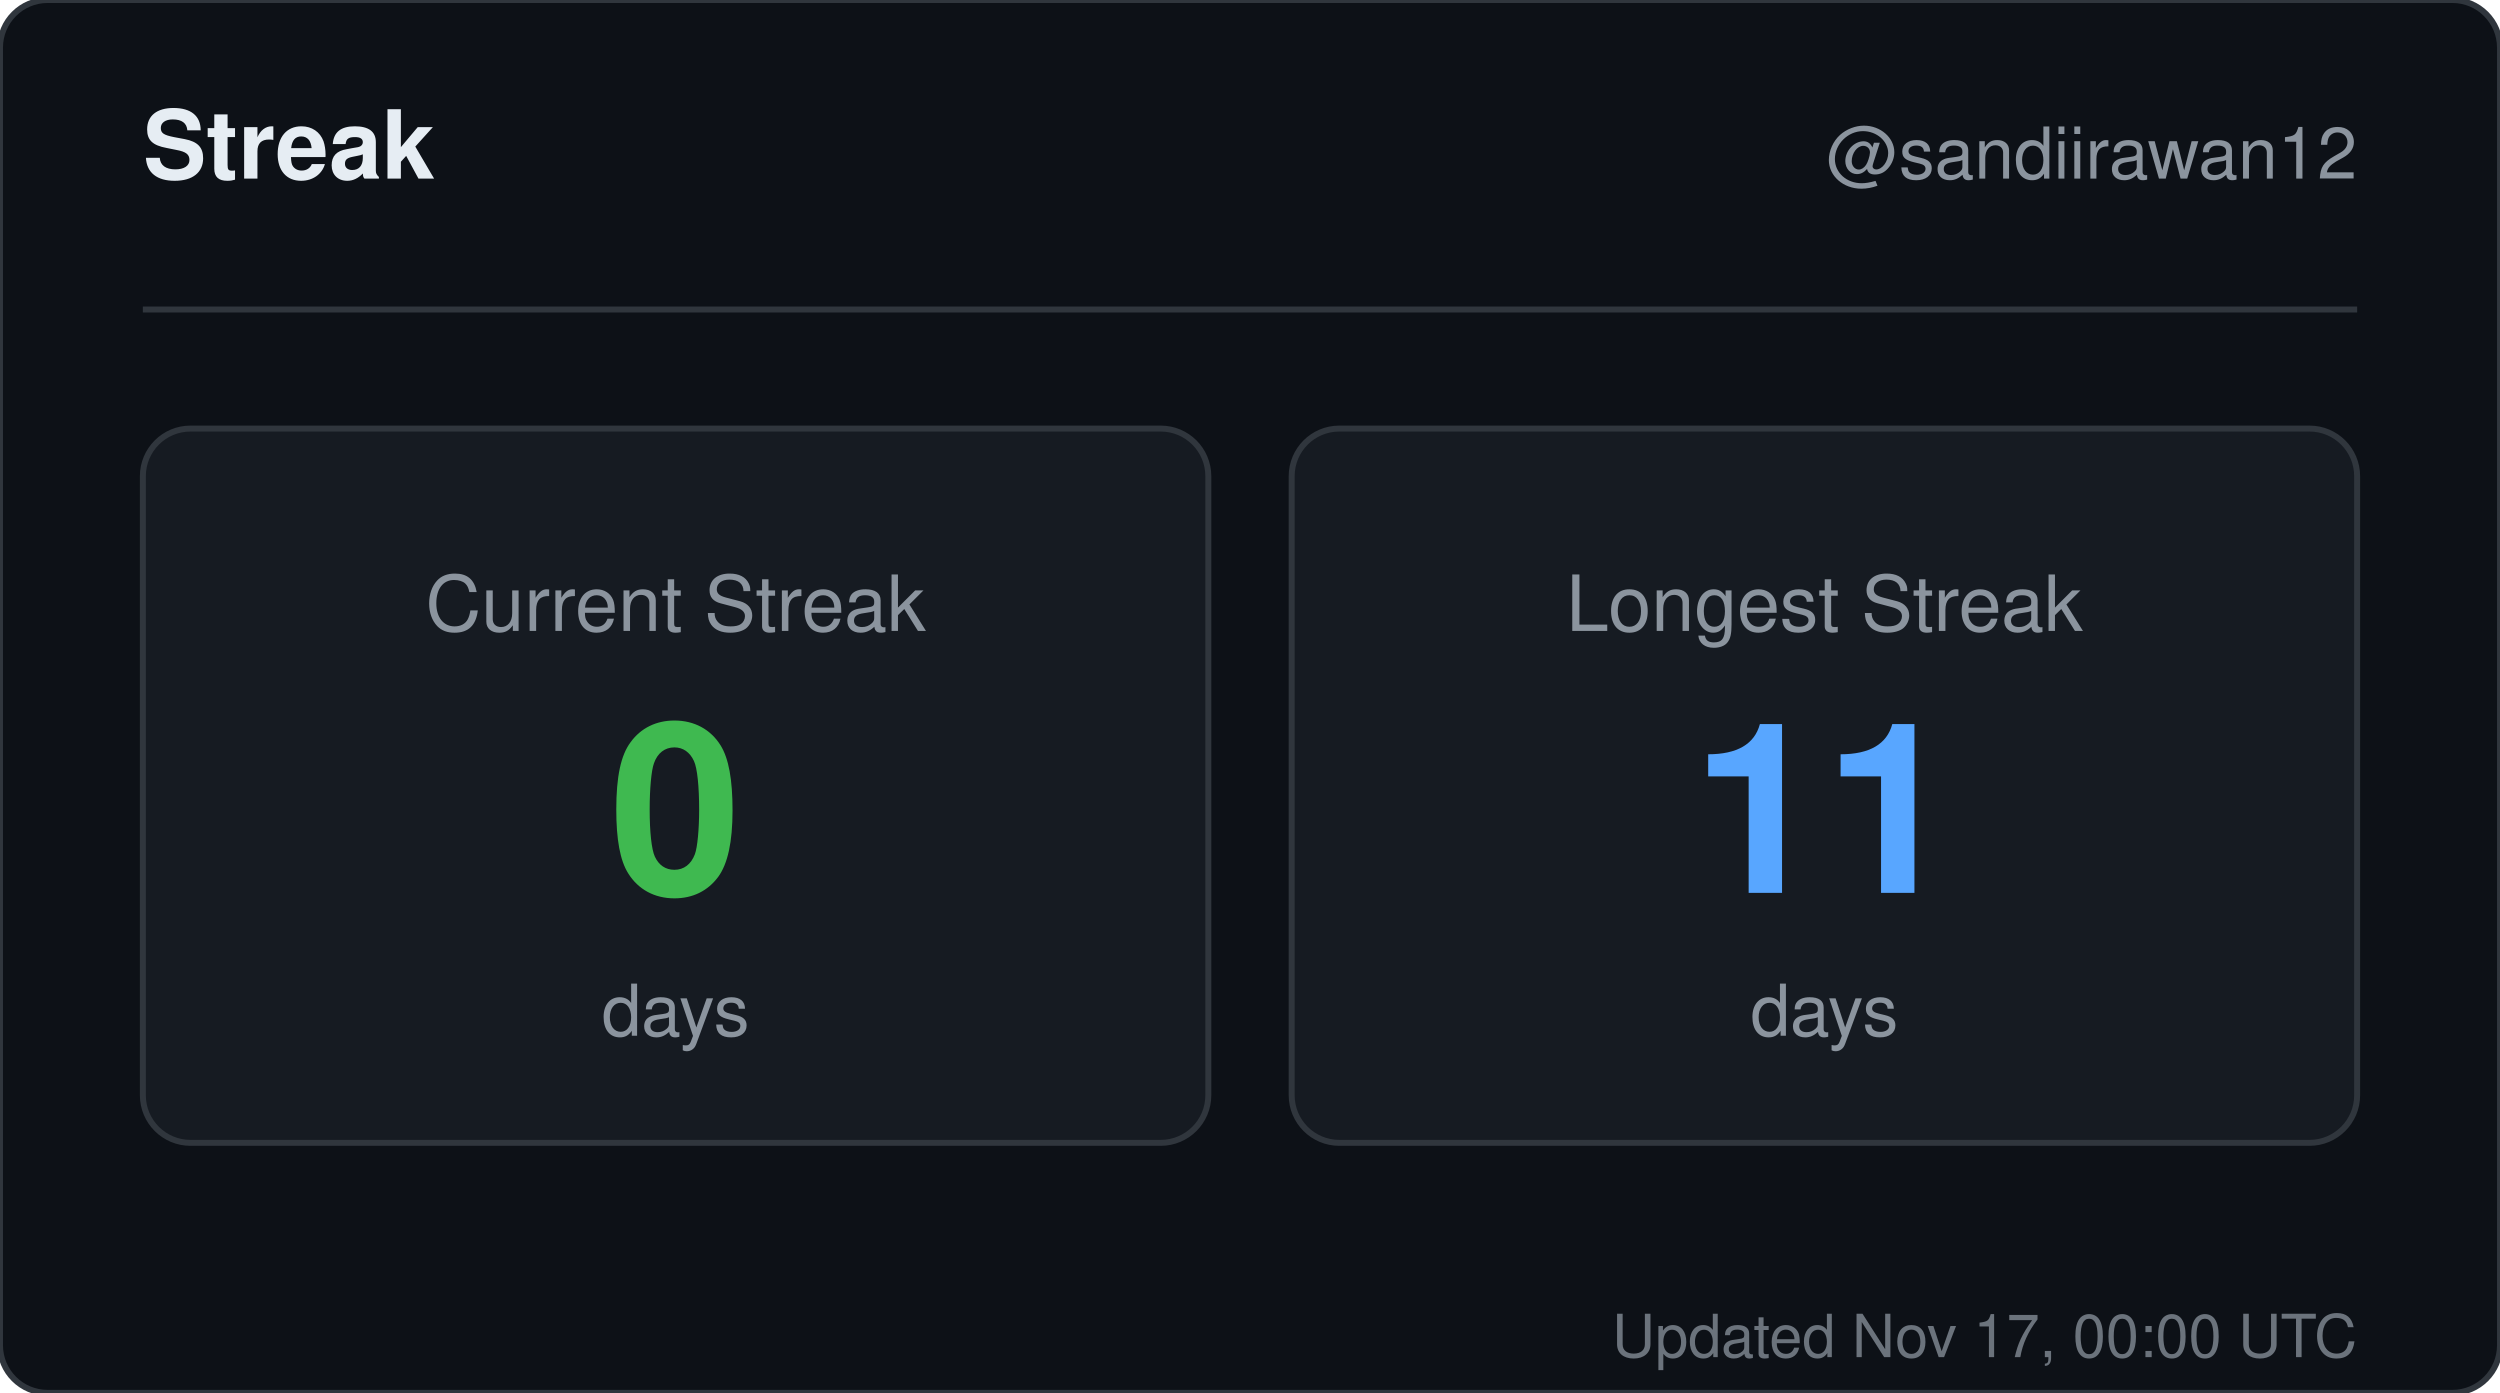
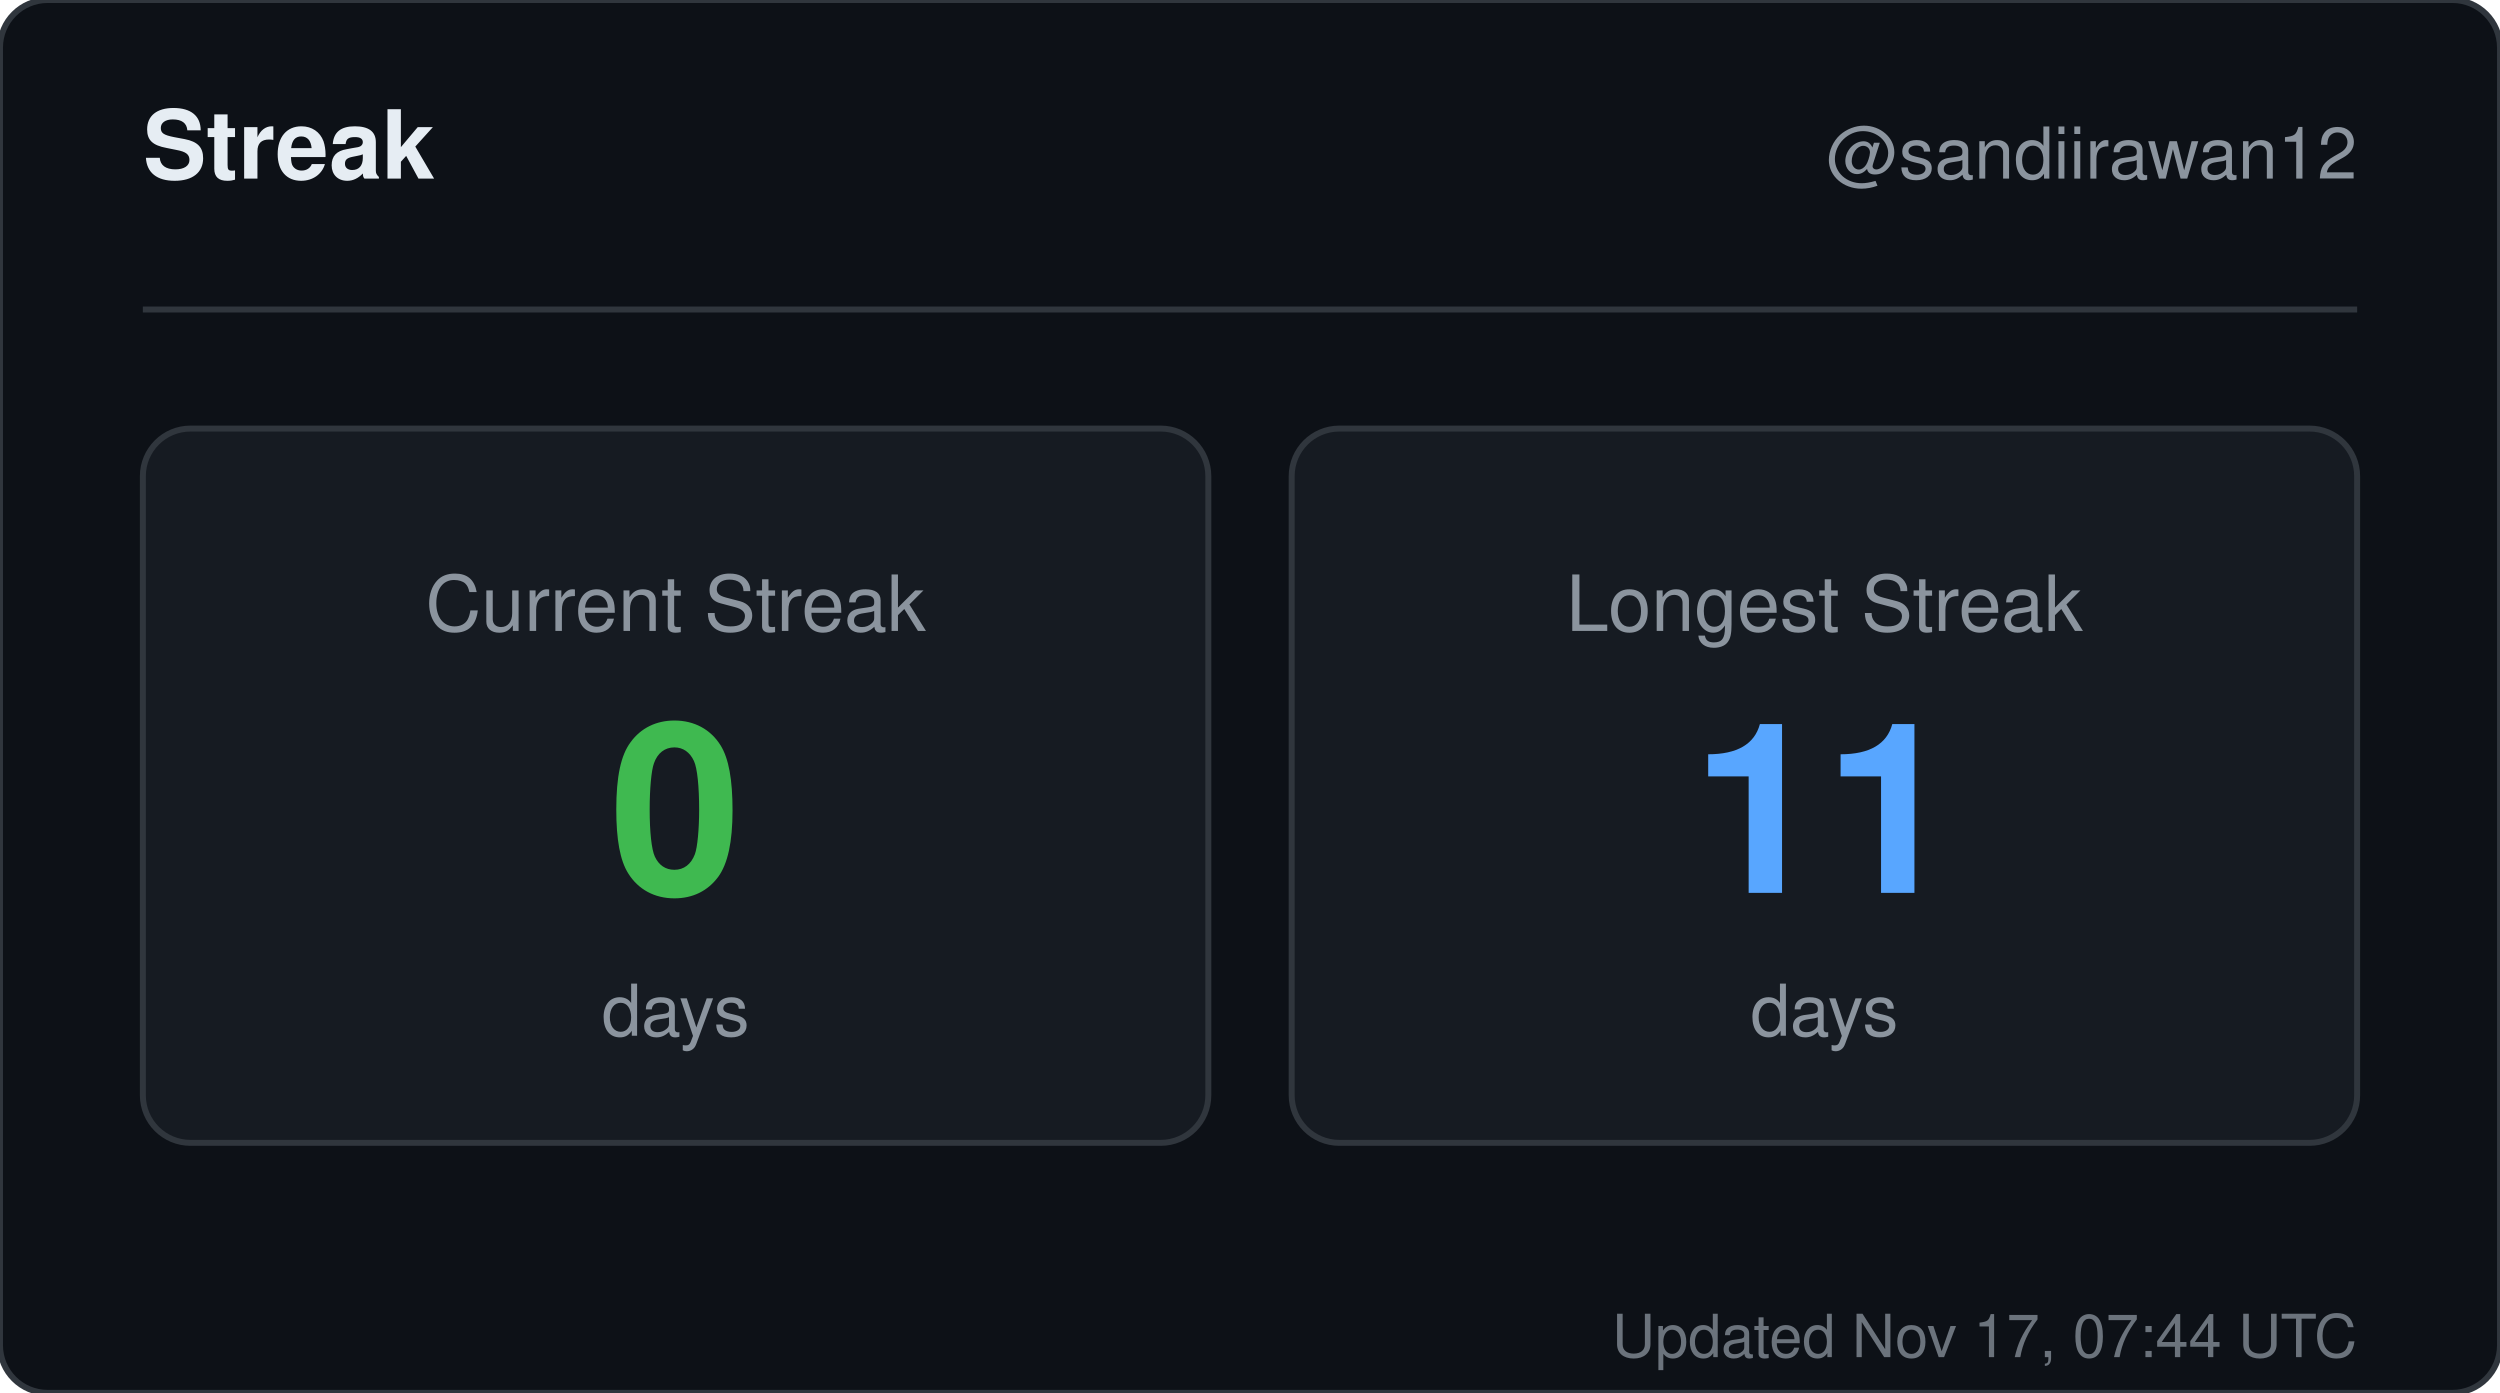
<svg xmlns="http://www.w3.org/2000/svg" width="420" height="234" viewBox="0 0 420 234" role="img" aria-label="Streak for sandiirawan12">
  <rect width="420" height="234" rx="8" fill="#0d1117" stroke="#30363d" />
  <g font-family="-apple-system, BlinkMacSystemFont, Segoe UI, Helvetica, Arial, sans-serif">
    <text x="24" y="30" fill="#e6edf3" font-size="16" font-weight="700">Streak</text>
    <text x="396" y="30" fill="#8b949e" font-size="12" text-anchor="end">@sandiirawan12</text>
    <line x1="24" y1="52" x2="396" y2="52" stroke="#30363d" />
    <rect x="24" y="72" width="179" height="120" rx="8" fill="#161b22" stroke="#30363d" />
    <text x="113.5" y="106" fill="#8b949e" font-size="13" text-anchor="middle">Current Streak</text>
    <text x="113.5" y="150" fill="#3fb950" font-size="40" font-weight="700" text-anchor="middle">0</text>
    <text x="113.5" y="174" fill="#8b949e" font-size="12" text-anchor="middle">days</text>
    <rect x="217" y="72" width="179" height="120" rx="8" fill="#161b22" stroke="#30363d" />
    <text x="306.5" y="106" fill="#8b949e" font-size="13" text-anchor="middle">Longest Streak</text>
    <text x="306.5" y="150" fill="#58a6ff" font-size="40" font-weight="700" text-anchor="middle">11</text>
    <text x="306.5" y="174" fill="#8b949e" font-size="12" text-anchor="middle">days</text>
-     <text x="396" y="228" fill="#8b949e" font-size="10" text-anchor="end" opacity="0.75">Updated Nov 17, 00:00 UTC</text>
+     <text x="396" y="228" fill="#8b949e" font-size="10" text-anchor="end" opacity="0.75">Updated Nov 17, 07:44 UTC</text>
  </g>
</svg>
